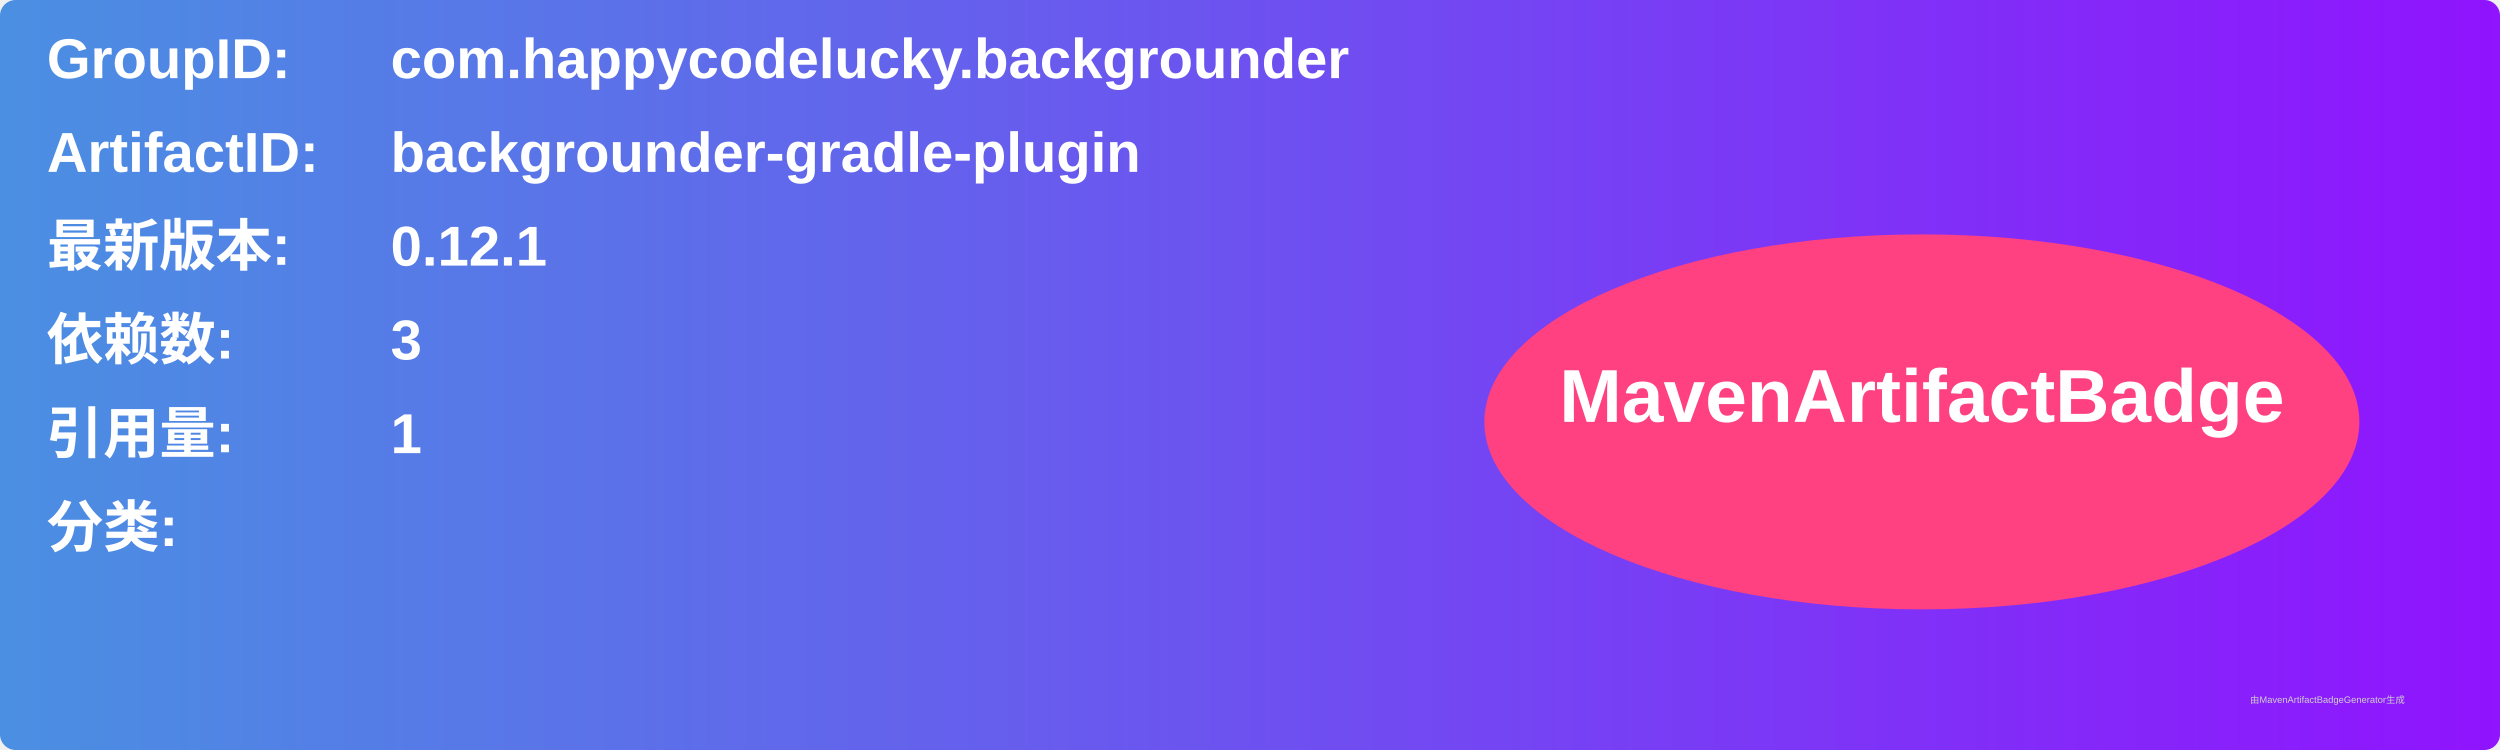
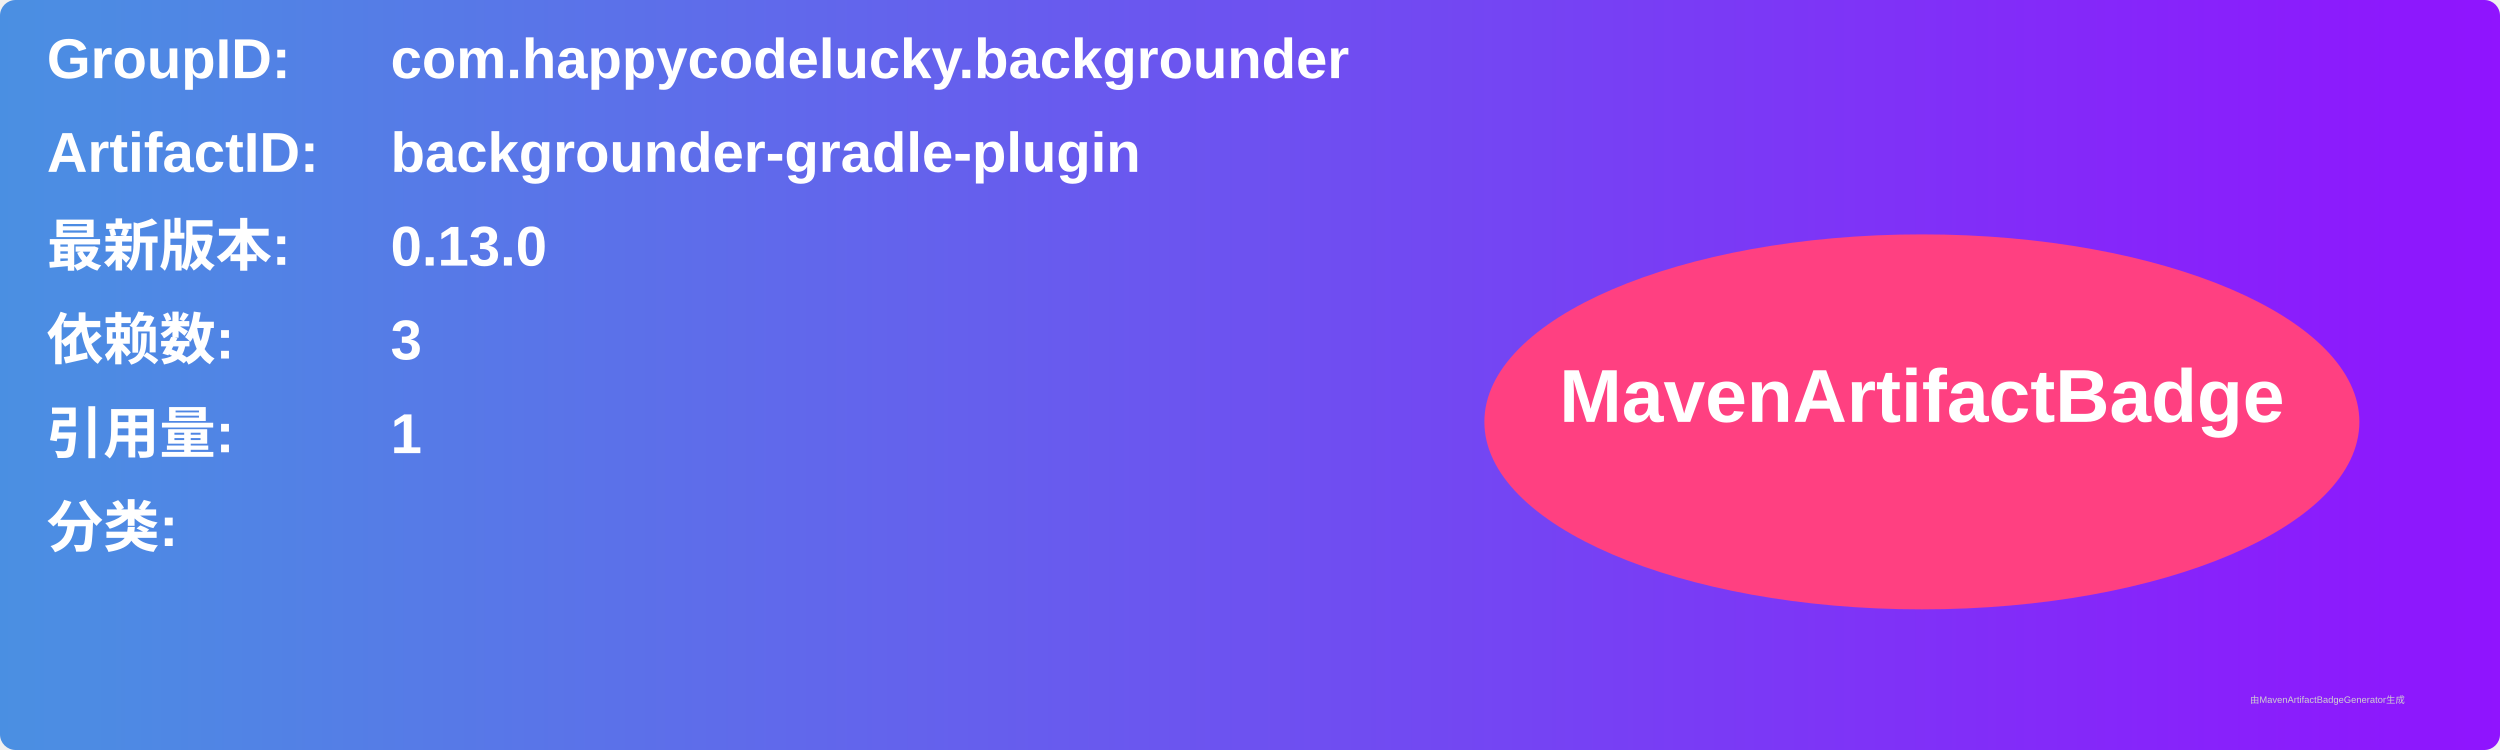
<svg xmlns="http://www.w3.org/2000/svg" width="800" height="240" viewBox="0 0 800 240">
  <linearGradient id="grad" x1="0%" y1="0%" x2="100%" y2="0%">
    <stop offset="0%" stop-color="#4a90e2" />
    <stop offset="100%" stop-color="#9013fe" />
  </linearGradient>
  <rect width="100%" height="100%" rx="5" ry="5" fill="url(#grad)" />
  <g transform="translate(15, 15)">
    <text x="0" y="10" font-family="Arial" font-size="18" fill="white" font-weight="bold" width="260">GroupID:</text>
    <text x="110" y="10" font-family="Arial" font-size="18" fill="white" font-weight="bold" width="460">com.happycodelucky.backgrounder</text>
    <text x="0" y="40" font-family="Arial" font-size="18" fill="white" font-weight="bold" width="260">ArtifactID:</text>
    <text x="110" y="40" font-family="Arial" font-size="18" fill="white" font-weight="bold" width="460">backgrounder-gradle-plugin</text>
    <text x="0" y="70" font-family="Arial" font-size="18" fill="white" font-weight="bold">最新版本:</text>
    <text x="110" y="70" font-family="Arial" font-size="18" fill="white" font-weight="bold">
-       <tspan font-weight="bold">0.12.1</tspan>
+       <tspan font-weight="bold">0.13.0</tspan>
    </text>
    <text x="0" y="100" font-family="Arial" font-size="18" fill="white" font-weight="bold">依赖数: </text>
    <text x="110" y="100" font-family="Arial" font-size="18" fill="white">
      <tspan font-weight="bold">3</tspan>
    </text>
    <text x="0" y="130" font-family="Arial" font-size="18" fill="white" font-weight="bold">引用量: </text>
    <text x="110" y="130" font-family="Arial" font-size="18" fill="white">
      <tspan font-weight="bold">1</tspan>
    </text>
    <text x="0" y="160" font-family="Arial" font-size="18" fill="white" font-weight="bold">分类:</text>
    <text x="10" y="190" font-family="Arial" font-size="10" fill="white">
      <tspan font-weight="bold" />
    </text>
    <ellipse cx="600" cy="120" rx="140" ry="60" fill="#ff4081" />
    <text x="600" y="120" text-anchor="middle" font-family="Arial" font-size="24" fill="white" font-weight="bold">MavenArtifactBadge</text>
  </g>
  <text x="720" y="225" font-family="Arial" font-size="3" fill="#d0d0d0">由MavenArtifactBadgeGenerator生成</text>
</svg>
